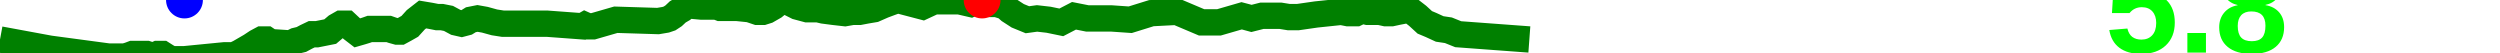
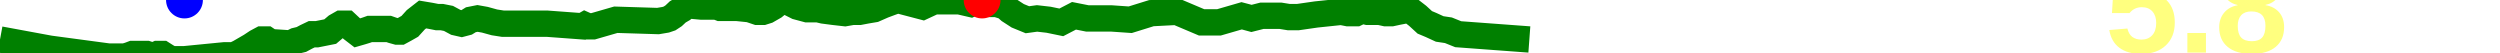
<svg xmlns="http://www.w3.org/2000/svg" baseProfile="full" height="20px" version="1.1" width="950px">
  <defs />
  <path d="M 0 15.0 L 18.937 18.5 L 41.326 21.5 L 43.572 21.5 L 45.616 21.5 L 47.38 21.5 L 49.07 21.0 L 50.388 20.5 L 55.753 20.5 L 57.301 21.0 L 58.826 21.0 L 59.928 20.5 L 61.704 20.5 L 63.275 21.5 L 65.094 22.5 L 67.14 22.5 L 70.1 22.5 L 85.401 21.0 L 87.475 21.0 L 88.902 21.0 L 90.986 20.0 L 95.303 17.5 L 97.563 16.0 L 99.437 15.0 L 101.264 15.0 L 102.748 16.0 L 110.383 16.5 L 112.44 15.5 L 114.517 15.0 L 116.383 14.0 L 118.479 13.0 L 120.457 13.0 L 125.477 12.0 L 127.837 10.0 L 129.596 9.0 L 131.671 9.0 L 133.811 11.0 L 135.758 12.5 L 137.492 12.0 L 139.116 11.5 L 140.529 11.0 L 147.704 11.0 L 149.122 11.5 L 150.924 12.0 L 152.143 12.0 L 153.984 11.0 L 155.742 10.0 L 158.012 7.5 L 160.577 5.5 L 163.57 6.0 L 166.107 6.5 L 167.927 6.5 L 170.425 7.0 L 173.217 8.5 L 175.419 9.0 L 177.317 8.5 L 178.934 7.5 L 181.454 7.0 L 184.248 7.5 L 187.867 8.5 L 191.061 9.0 L 205.532 9.0 L 206.333 9.0 L 207.842 9.0 L 221.348 10.0 L 222.222 9.5 L 223.335 10.0 L 224.455 10.0 L 225.36 10.0 L 234.011 7.5 L 250.035 8.0 L 252.983 7.5 L 254.457 7.0 L 255.976 6.0 L 257.571 4.5 L 259.309 3.5 L 261.068 2.0 L 266.502 2.5 L 267.303 2.5 L 268.022 2.5 L 268.787 2.5 L 269.637 2.5 L 270.488 2.5 L 271.275 2.5 L 272.352 2.5 L 273.65 3.0 L 279.972 3.0 L 284.834 3.5 L 287.801 4.5 L 289.928 4.5 L 291.501 4.0 L 294.119 2.5 L 296.571 0.5 L 298.934 0.5 L 302.918 2.5 L 306.654 3.5 L 309.473 3.5 L 310.78 3.5 L 312.901 4.0 L 316.713 4.5 L 321.097 5.0 L 323.953 4.5 L 326.605 4.5 L 329.225 4.0 L 332.205 3.5 L 335.622 2.0 L 338.303 1.0 L 341.083 0.0 L 350.633 2.5 L 354.94 0.5 L 356.754 0.5 L 358.45 0.5 L 360.233 0.5 L 362.211 0.5 L 364.538 0.5 L 366.714 1.0 L 368.873 1.5 L 371.094 0.5 L 373.204 0.0 L 375.118 0.5 L 376.756 1.5 L 378.761 1.5 L 380.319 2.0 L 381.961 2.5 L 383.658 4.0 L 386.748 6.0 L 390.416 7.5 L 394.079 7.0 L 398.463 7.5 L 403.3 8.5 L 408.122 6.0 L 413.187 7.0 L 417.779 7.0 L 422.272 7.0 L 429.485 7.5 L 437.536 5.0 L 447.157 4.5 L 456.604 8.5 L 463.199 8.5 L 471.826 6.0 L 473.728 6.5 L 475.563 7.0 L 477.541 6.5 L 479.501 6.0 L 483.149 6.0 L 486.65 6.0 L 489.739 6.5 L 493.183 6.5 L 500.146 5.5 L 509.667 4.5 L 512.179 5.0 L 513.862 5.0 L 515.373 5.0 L 516.414 4.5 L 516.9 4.0 L 517.592 4.0 L 519.696 4.5 L 521.171 4.5 L 522.13 4.5 L 523.013 4.5 L 524.24 4.5 L 526.507 5.0 L 528.833 5.0 L 531.121 4.5 L 533.704 4.0 L 536.107 4.0 L 538.698 6.0 L 541.421 8.5 L 543.81 9.5 L 547.075 11.0 L 550.39 11.5 L 554.123 13.0 L 581.152 15.0 L 581.152 15.0" fill="none" stroke="green" stroke-width="10" />
  <circle cx="373.204" cy="0" fill="red" r="7" stroke="none" />
  <circle cx="70.1" cy="0" fill="blue" r="7" stroke="none" />
-   <text fill="#00ff00" font-family="Arial" font-size="50px" font-weight="bold" stroke="none" x="800" y="20">5.8</text>
+   <text fill="#ffff7f" font-family="Arial" font-size="50px" font-weight="bold" stroke="none" x="800" y="20">5.8</text>
</svg>
